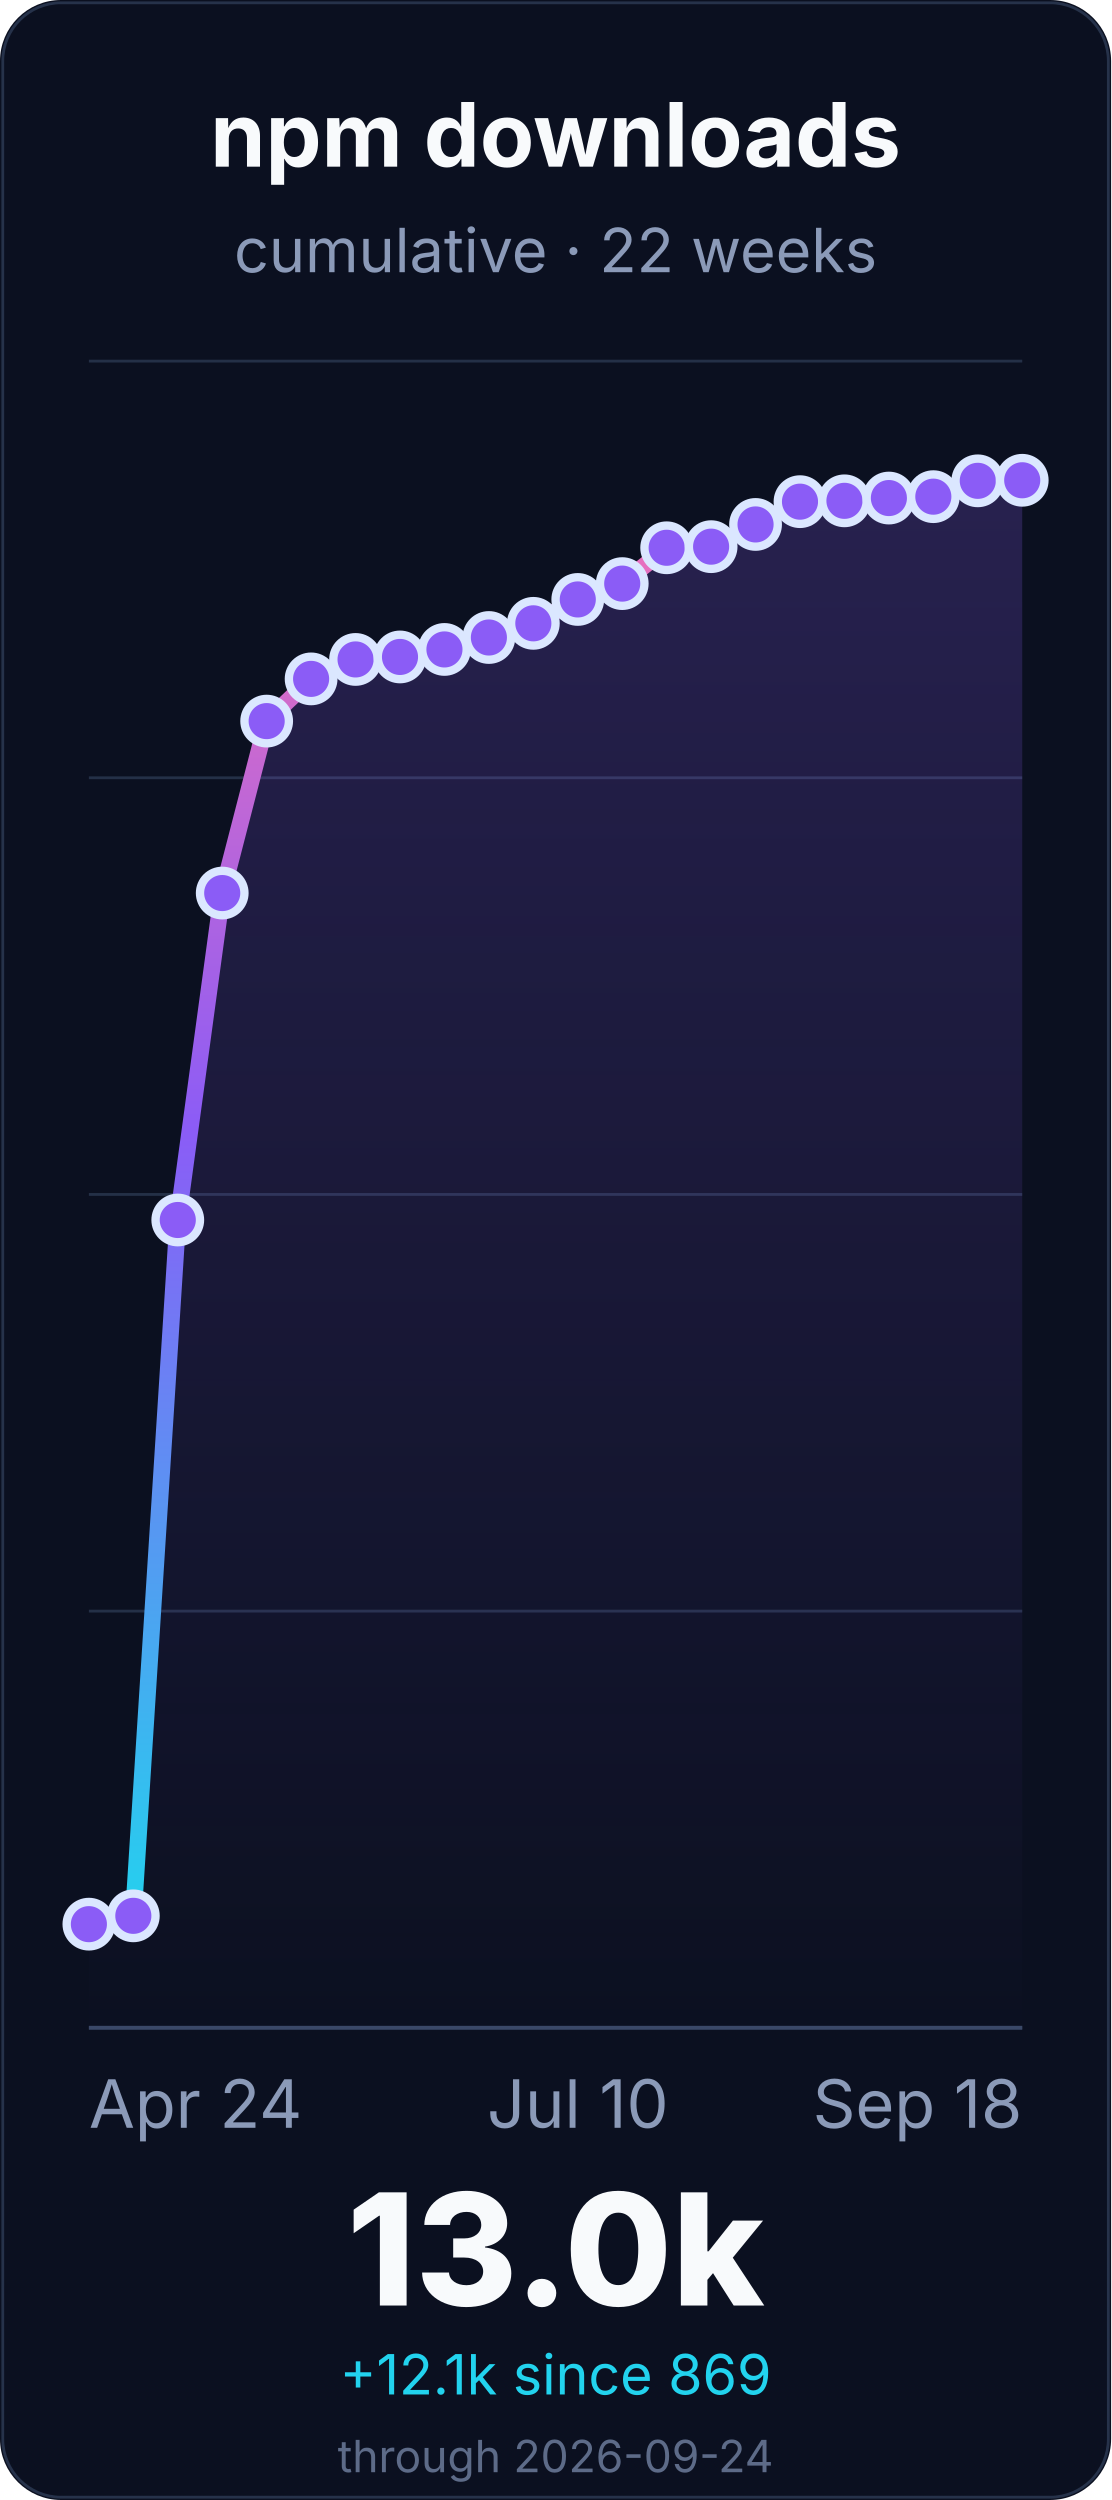
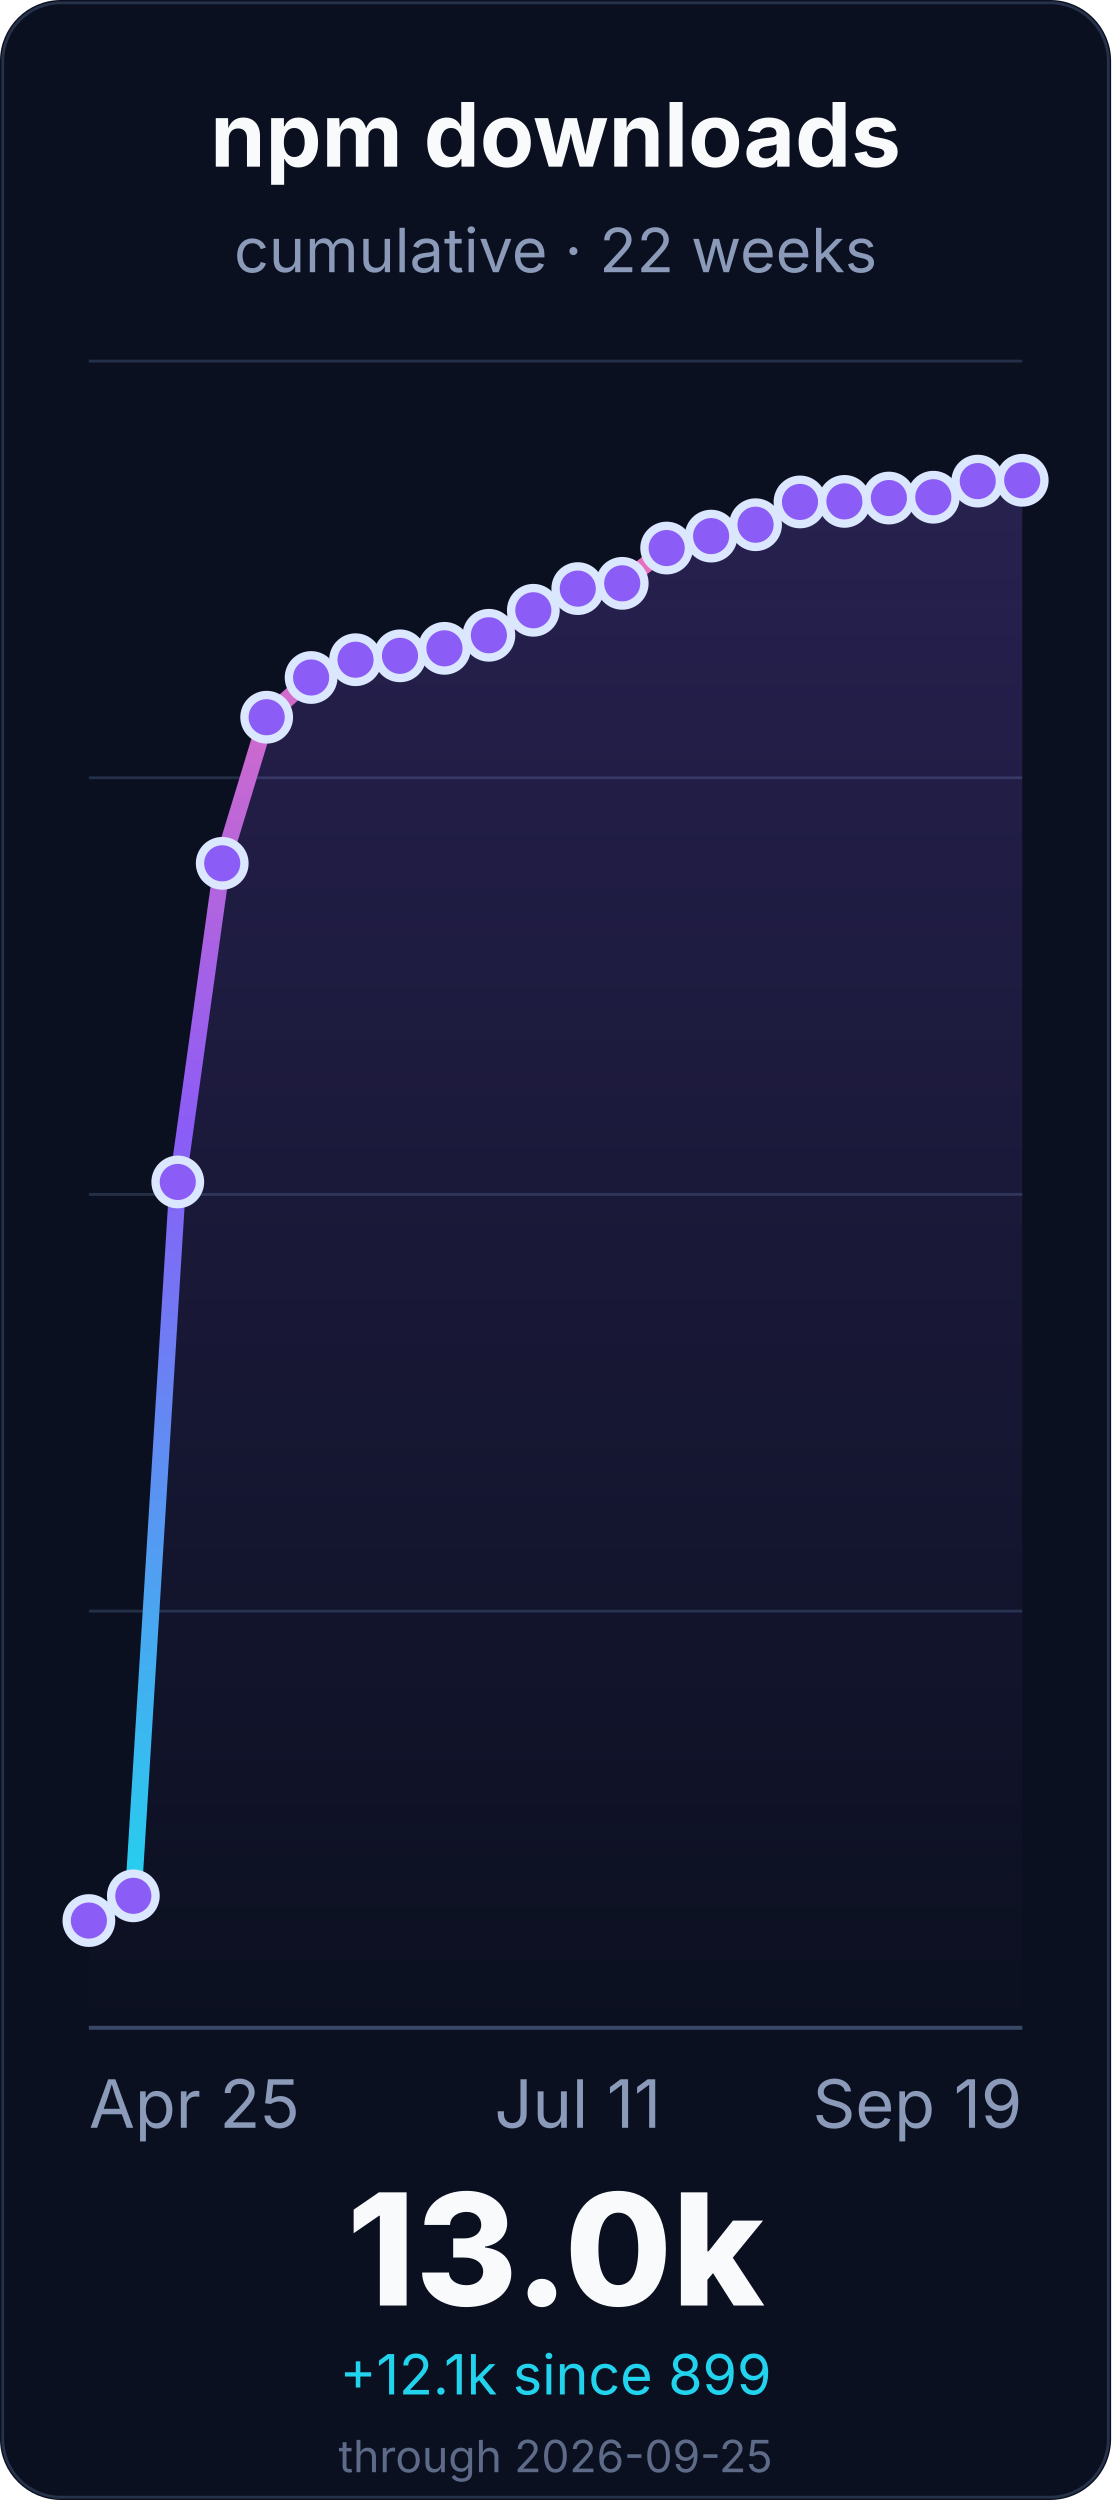
<svg xmlns="http://www.w3.org/2000/svg" width="400" height="900" viewBox="0 0 400 900" role="img" aria-labelledby="title desc">
  <defs>
    <linearGradient id="line" x1="0" x2="0" y1="1" y2="0">
      <stop offset="0%" stop-color="#22d3ee" />
      <stop offset="55%" stop-color="#8b5cf6" />
      <stop offset="100%" stop-color="#f472b6" />
    </linearGradient>
    <linearGradient id="fill" x1="0" x2="0" y1="0" y2="1">
      <stop offset="0%" stop-color="#8b5cf6" stop-opacity="0.22" />
      <stop offset="100%" stop-color="#8b5cf6" stop-opacity="0" />
    </linearGradient>
  </defs>
  <rect width="400" height="900" rx="22" fill="#0b1020" />
  <rect x="1" y="1" width="398" height="898" rx="21" fill="none" stroke="#26324a" />
  <g font-family="Inter, ui-sans-serif, system-ui, -apple-system, BlinkMacSystemFont, Segoe UI, sans-serif">
    <text x="200.0" y="60" font-size="32" font-weight="700" fill="#f8fafc" text-anchor="middle">npm downloads</text>
    <text x="200.0" y="98" font-size="22" fill="#8b9ab8" text-anchor="middle">cumulative · 22 weeks</text>
    <line x1="32" y1="730.0" x2="368" y2="730.0" stroke="#243047" stroke-width="1" />
    <line x1="32" y1="580.0" x2="368" y2="580.0" stroke="#243047" stroke-width="1" />
    <line x1="32" y1="430.0" x2="368" y2="430.0" stroke="#243047" stroke-width="1" />
    <line x1="32" y1="280.0" x2="368" y2="280.0" stroke="#243047" stroke-width="1" />
    <line x1="32" y1="130.0" x2="368" y2="130.0" stroke="#243047" stroke-width="1" />
    <line x1="32" y1="730.0" x2="368" y2="730.0" stroke="#3a4867" stroke-width="1.4" />
-     <path d="M 32.0 692.7 L 48.0 689.7 L 64.0 439.2 L 80.0 321.5 L 96.0 259.6 L 112.0 244.4 L 128.0 237.4 L 144.0 236.5 L 160.0 233.8 L 176.0 229.5 L 192.0 224.4 L 208.0 215.8 L 224.0 210.1 L 240.0 197.2 L 256.0 196.8 L 272.0 188.8 L 288.0 180.6 L 304.0 180.3 L 320.0 179.3 L 336.0 178.8 L 352.0 173.1 L 368.0 172.9 L 368.0 730.0 L 32.0 730.0 Z" fill="url(#fill)" />
-     <path d="M 32.0 692.7 L 48.0 689.7 L 64.0 439.2 L 80.0 321.5 L 96.0 259.6 L 112.0 244.4 L 128.0 237.4 L 144.0 236.5 L 160.0 233.8 L 176.0 229.5 L 192.0 224.4 L 208.0 215.8 L 224.0 210.1 L 240.0 197.2 L 256.0 196.8 L 272.0 188.8 L 288.0 180.6 L 304.0 180.3 L 320.0 179.3 L 336.0 178.8 L 352.0 173.1 L 368.0 172.9" fill="none" stroke="url(#line)" stroke-width="6" stroke-linecap="round" stroke-linejoin="round" />
-     <circle cx="32.0" cy="692.7" r="8" fill="#8b5cf6" stroke="#dbe7ff" stroke-width="3" />
-     <circle cx="48.0" cy="689.7" r="8" fill="#8b5cf6" stroke="#dbe7ff" stroke-width="3" />
-     <circle cx="64.0" cy="439.2" r="8" fill="#8b5cf6" stroke="#dbe7ff" stroke-width="3" />
-     <circle cx="80.0" cy="321.5" r="8" fill="#8b5cf6" stroke="#dbe7ff" stroke-width="3" />
-     <circle cx="96.0" cy="259.6" r="8" fill="#8b5cf6" stroke="#dbe7ff" stroke-width="3" />
-     <circle cx="112.0" cy="244.4" r="8" fill="#8b5cf6" stroke="#dbe7ff" stroke-width="3" />
-     <circle cx="128.0" cy="237.4" r="8" fill="#8b5cf6" stroke="#dbe7ff" stroke-width="3" />
-     <circle cx="144.0" cy="236.5" r="8" fill="#8b5cf6" stroke="#dbe7ff" stroke-width="3" />
-     <circle cx="160.0" cy="233.8" r="8" fill="#8b5cf6" stroke="#dbe7ff" stroke-width="3" />
-     <circle cx="176.0" cy="229.5" r="8" fill="#8b5cf6" stroke="#dbe7ff" stroke-width="3" />
-     <circle cx="192.0" cy="224.4" r="8" fill="#8b5cf6" stroke="#dbe7ff" stroke-width="3" />
-     <circle cx="208.0" cy="215.8" r="8" fill="#8b5cf6" stroke="#dbe7ff" stroke-width="3" />
-     <circle cx="224.0" cy="210.1" r="8" fill="#8b5cf6" stroke="#dbe7ff" stroke-width="3" />
-     <circle cx="240.0" cy="197.2" r="8" fill="#8b5cf6" stroke="#dbe7ff" stroke-width="3" />
-     <circle cx="256.0" cy="196.8" r="8" fill="#8b5cf6" stroke="#dbe7ff" stroke-width="3" />
-     <circle cx="272.0" cy="188.8" r="8" fill="#8b5cf6" stroke="#dbe7ff" stroke-width="3" />
-     <circle cx="288.0" cy="180.6" r="8" fill="#8b5cf6" stroke="#dbe7ff" stroke-width="3" />
-     <circle cx="304.0" cy="180.3" r="8" fill="#8b5cf6" stroke="#dbe7ff" stroke-width="3" />
+     <path d="M 32.0 691.4 L 48.0 682.5 L 64.0 425.5 L 80.0 310.8 L 96.0 258.2 L 112.0 243.9 L 128.0 237.5 L 144.0 236.1 L 160.0 233.4 L 176.0 228.7 L 192.0 219.7 L 208.0 211.9 L 224.0 210.0 L 240.0 197.3 L 256.0 193.0 L 272.0 188.9 L 288.0 180.7 L 304.0 180.5 L 320.0 179.3 L 336.0 179.0 L 352.0 173.2 L 368.0 172.9 L 368.0 730.0 L 32.0 730.0 Z" fill="url(#fill)" />
+     <path d="M 32.0 691.4 L 48.0 682.5 L 64.0 425.5 L 80.0 310.8 L 96.0 258.2 L 112.0 243.9 L 128.0 237.5 L 144.0 236.1 L 160.0 233.4 L 176.0 228.7 L 192.0 219.7 L 208.0 211.9 L 224.0 210.0 L 240.0 197.3 L 256.0 193.0 L 272.0 188.9 L 288.0 180.7 L 304.0 180.5 L 320.0 179.3 L 336.0 179.0 L 352.0 173.2 L 368.0 172.9" fill="none" stroke="url(#line)" stroke-width="6" stroke-linecap="round" stroke-linejoin="round" />
+     <circle cx="32.0" cy="691.4" r="8" fill="#8b5cf6" stroke="#dbe7ff" stroke-width="3" />
+     <circle cx="48.0" cy="682.5" r="8" fill="#8b5cf6" stroke="#dbe7ff" stroke-width="3" />
+     <circle cx="64.0" cy="425.5" r="8" fill="#8b5cf6" stroke="#dbe7ff" stroke-width="3" />
+     <circle cx="80.0" cy="310.8" r="8" fill="#8b5cf6" stroke="#dbe7ff" stroke-width="3" />
+     <circle cx="96.0" cy="258.2" r="8" fill="#8b5cf6" stroke="#dbe7ff" stroke-width="3" />
+     <circle cx="112.0" cy="243.9" r="8" fill="#8b5cf6" stroke="#dbe7ff" stroke-width="3" />
+     <circle cx="128.0" cy="237.5" r="8" fill="#8b5cf6" stroke="#dbe7ff" stroke-width="3" />
+     <circle cx="144.0" cy="236.1" r="8" fill="#8b5cf6" stroke="#dbe7ff" stroke-width="3" />
+     <circle cx="160.0" cy="233.4" r="8" fill="#8b5cf6" stroke="#dbe7ff" stroke-width="3" />
+     <circle cx="176.0" cy="228.7" r="8" fill="#8b5cf6" stroke="#dbe7ff" stroke-width="3" />
+     <circle cx="192.0" cy="219.7" r="8" fill="#8b5cf6" stroke="#dbe7ff" stroke-width="3" />
+     <circle cx="208.0" cy="211.9" r="8" fill="#8b5cf6" stroke="#dbe7ff" stroke-width="3" />
+     <circle cx="224.0" cy="210.0" r="8" fill="#8b5cf6" stroke="#dbe7ff" stroke-width="3" />
+     <circle cx="240.0" cy="197.3" r="8" fill="#8b5cf6" stroke="#dbe7ff" stroke-width="3" />
+     <circle cx="256.0" cy="193.0" r="8" fill="#8b5cf6" stroke="#dbe7ff" stroke-width="3" />
+     <circle cx="272.0" cy="188.9" r="8" fill="#8b5cf6" stroke="#dbe7ff" stroke-width="3" />
+     <circle cx="288.0" cy="180.7" r="8" fill="#8b5cf6" stroke="#dbe7ff" stroke-width="3" />
+     <circle cx="304.0" cy="180.5" r="8" fill="#8b5cf6" stroke="#dbe7ff" stroke-width="3" />
    <circle cx="320.0" cy="179.3" r="8" fill="#8b5cf6" stroke="#dbe7ff" stroke-width="3" />
-     <circle cx="336.0" cy="178.8" r="8" fill="#8b5cf6" stroke="#dbe7ff" stroke-width="3" />
-     <circle cx="352.0" cy="173.1" r="8" fill="#8b5cf6" stroke="#dbe7ff" stroke-width="3" />
+     <circle cx="336.0" cy="179.0" r="8" fill="#8b5cf6" stroke="#dbe7ff" stroke-width="3" />
+     <circle cx="352.0" cy="173.2" r="8" fill="#8b5cf6" stroke="#dbe7ff" stroke-width="3" />
    <circle cx="368.0" cy="172.9" r="8" fill="#8b5cf6" stroke="#dbe7ff" stroke-width="3" />
-     <text x="32.0" y="766" font-size="24" fill="#8b9ab8" text-anchor="start">Apr 24</text>
-     <text x="208.0" y="766" font-size="24" fill="#8b9ab8" text-anchor="middle">Jul 10</text>
-     <text x="368.0" y="766" font-size="24" fill="#8b9ab8" text-anchor="end">Sep 18</text>
+     <text x="32.0" y="766" font-size="24" fill="#8b9ab8" text-anchor="start">Apr 25</text>
+     <text x="208.0" y="766" font-size="24" fill="#8b9ab8" text-anchor="middle">Jul 11</text>
+     <text x="368.0" y="766" font-size="24" fill="#8b9ab8" text-anchor="end">Sep 19</text>
    <text x="200.0" y="830" font-size="56" font-weight="800" fill="#f8fafc" text-anchor="middle">13.0k</text>
-     <text x="200.0" y="862" font-size="20" fill="#22d3ee" text-anchor="middle">+12.1k since 869</text>
-     <text x="200.0" y="890" font-size="16" fill="#5d6b88" text-anchor="middle">through 2026-09-24</text>
+     <text x="200.0" y="862" font-size="20" fill="#22d3ee" text-anchor="middle">+12.1k since 899</text>
+     <text x="200.0" y="890" font-size="16" fill="#5d6b88" text-anchor="middle">through 2026-09-25</text>
  </g>
</svg>
